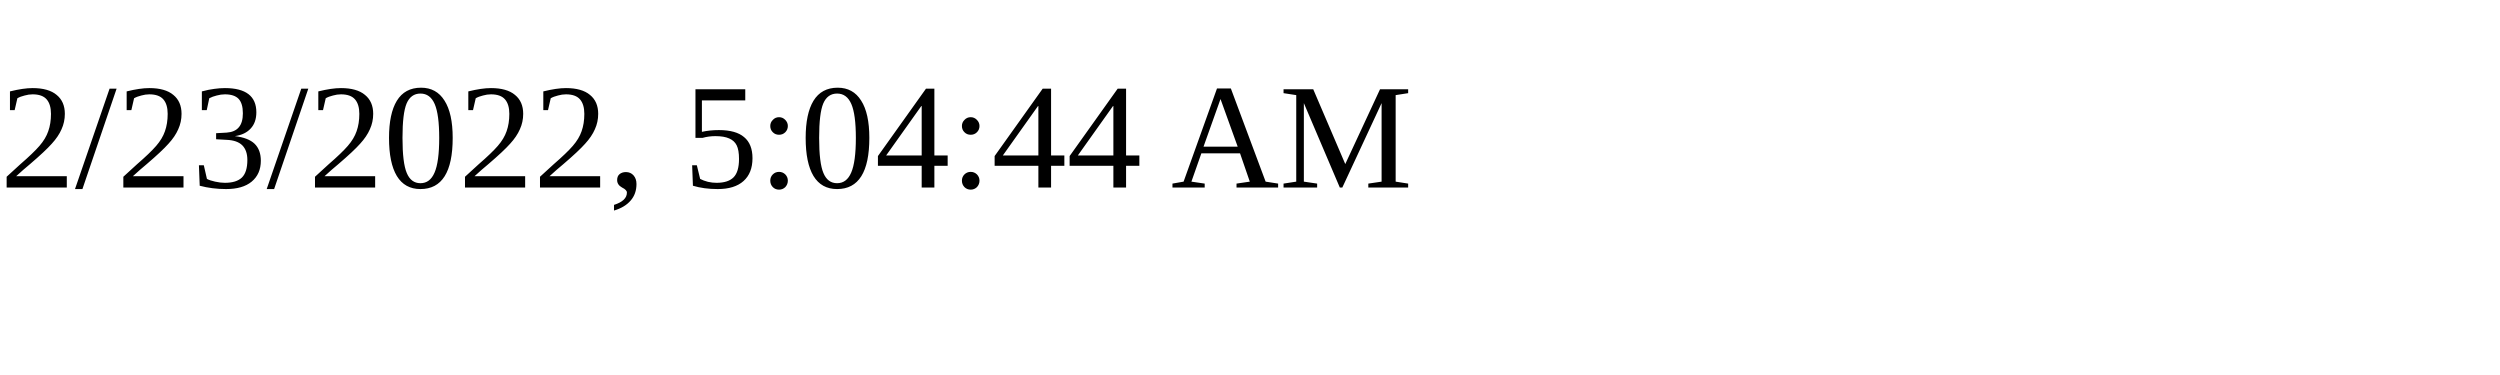
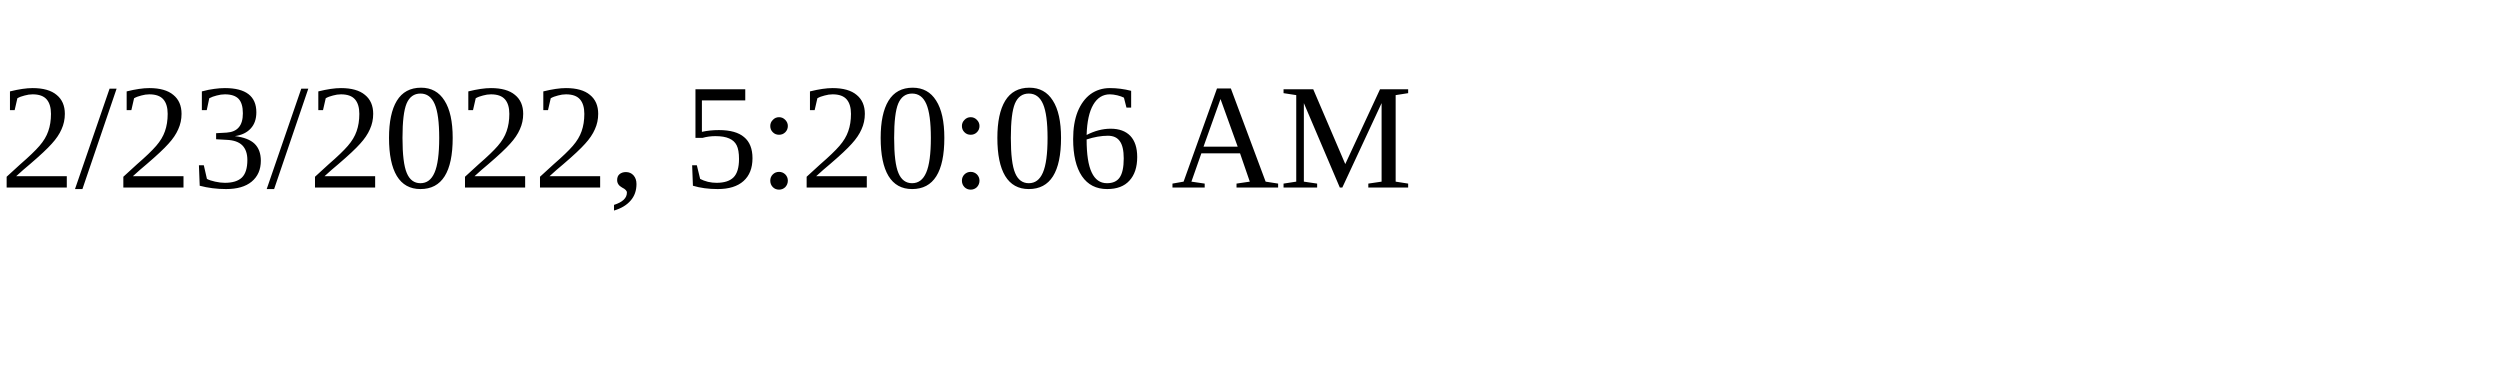
<svg xmlns="http://www.w3.org/2000/svg" height="30" width="200">
-   <text x="0" y="15">2/23/2022, 5:04:44 AM</text>
+   <text x="0" y="15">2/23/2022, 5:20:06 AM</text>
</svg>
